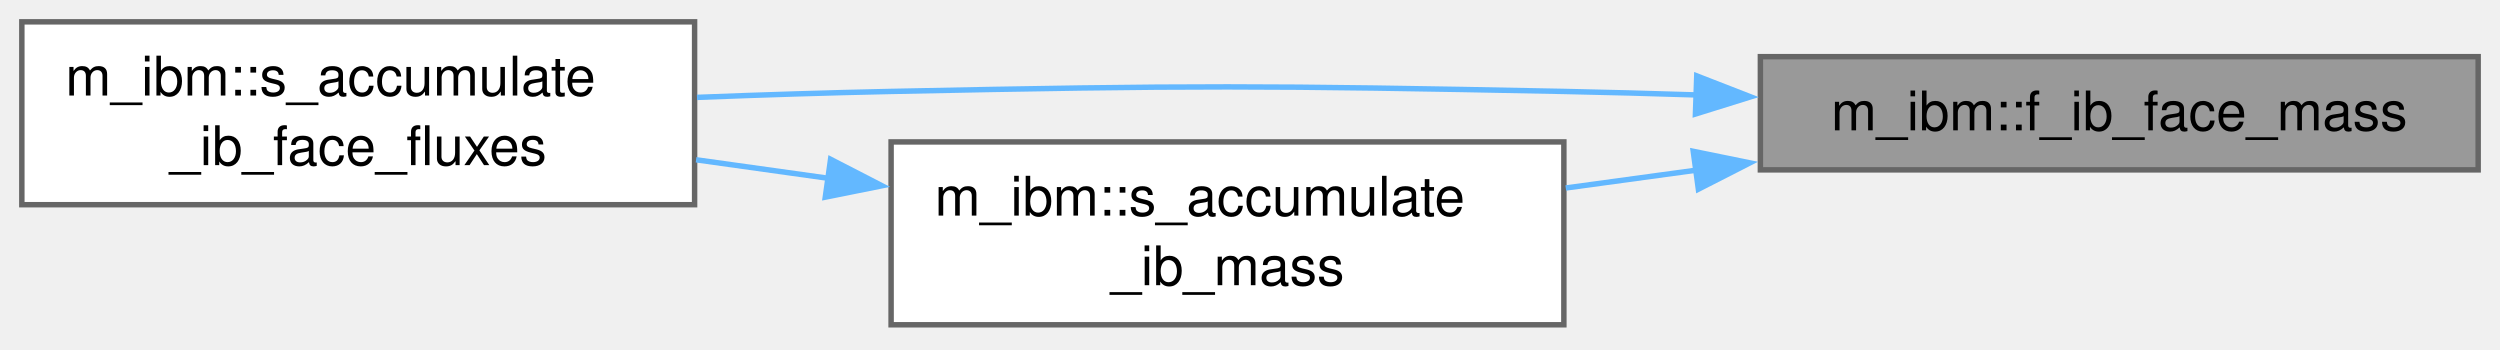
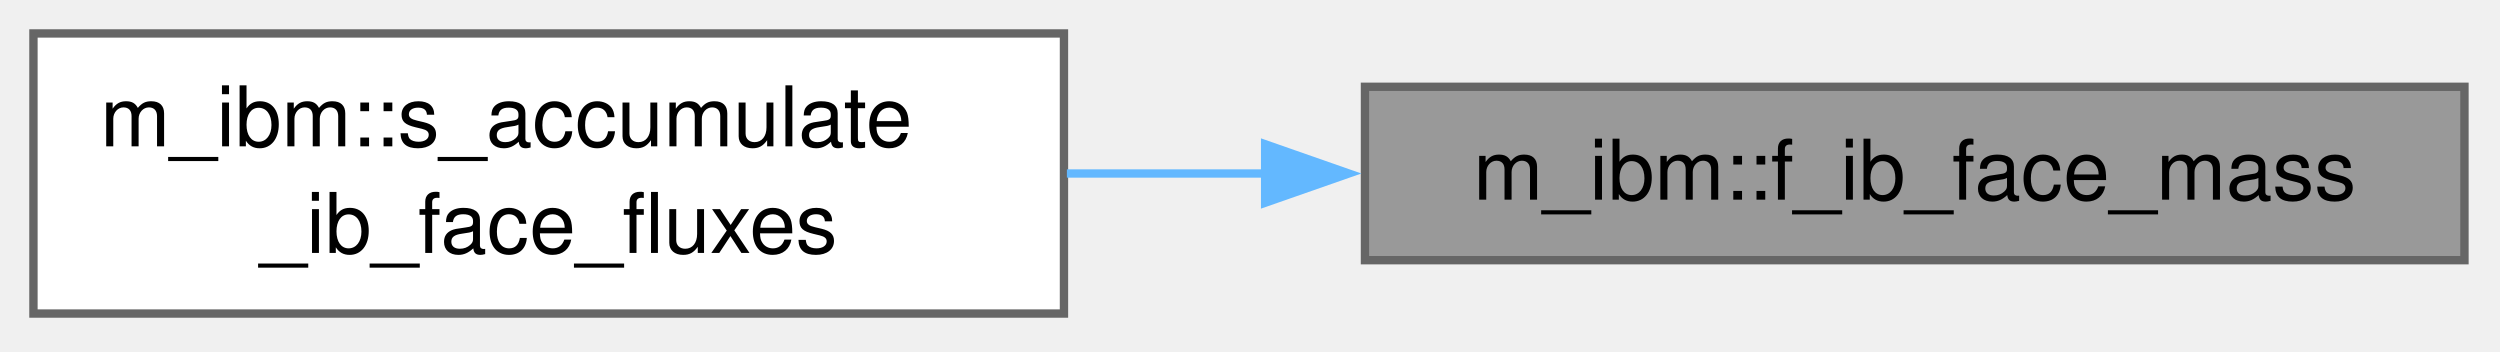
- <svg xmlns="http://www.w3.org/2000/svg" xmlns:xlink="http://www.w3.org/1999/xlink" width="458pt" height="64pt" viewBox="0.00 0.00 458.00 64.00">
-   <g id="graph0" class="graph" transform="scale(1 1) rotate(0) translate(4 59.5)">
+ <svg xmlns="http://www.w3.org/2000/svg" xmlns:xlink="http://www.w3.org/1999/xlink" width="299pt" height="42pt" viewBox="0.00 0.00 299.00 42.00">
+   <g id="graph0" class="graph" transform="scale(1 1) rotate(0) translate(4 37.5)">
    <g id="Node000001" class="node">
      <g id="a_Node000001">
        <a xlink:title="Mass flux through face (j, k, l).">
-           <polygon fill="#999999" stroke="#666666" points="450,-49.12 318.5,-49.12 318.5,-28.38 450,-28.38 450,-49.12" />
-           <text xml:space="preserve" text-anchor="middle" x="384.25" y="-35.62" font-family="Helvetica,sans-Serif" font-size="10.00">m_ibm::f_ib_face_mass</text>
+           <polygon fill="#999999" stroke="#666666" points="290.75,-27.12 159.25,-27.12 159.25,-6.38 290.75,-6.38 290.75,-27.12" />
+           <text xml:space="preserve" text-anchor="middle" x="225" y="-13.62" font-family="Helvetica,sans-Serif" font-size="10.00">m_ibm::f_ib_face_mass</text>
        </a>
      </g>
    </g>
    <g id="Node000002" class="node">
      <g id="a_Node000002">
        <a xlink:href="namespacem__ibm.html#a48c4d01989ccc196d81eaa53f9c49915" target="_top" xlink:title="Add direction idir's fluid-body face fluxes to each IB. These are the fluxes the RHS differences,...">
-           <polygon fill="white" stroke="#666666" points="123.25,-55.5 0,-55.5 0,-22 123.25,-22 123.25,-55.5" />
-           <text xml:space="preserve" text-anchor="start" x="8" y="-42" font-family="Helvetica,sans-Serif" font-size="10.00">m_ibm::s_accumulate</text>
-           <text xml:space="preserve" text-anchor="middle" x="61.62" y="-29.25" font-family="Helvetica,sans-Serif" font-size="10.00">_ib_face_fluxes</text>
+           <polygon fill="white" stroke="#666666" points="123.25,-33.5 0,-33.5 0,0 123.25,0 123.25,-33.5" />
+           <text xml:space="preserve" text-anchor="start" x="8" y="-20" font-family="Helvetica,sans-Serif" font-size="10.00">m_ibm::s_accumulate</text>
+           <text xml:space="preserve" text-anchor="middle" x="61.62" y="-7.25" font-family="Helvetica,sans-Serif" font-size="10.00">_ib_face_fluxes</text>
        </a>
      </g>
    </g>
    <g id="edge1_Node000001_Node000002" class="edge">
      <g id="a_edge1_Node000001_Node000002">
        <a xlink:title=" ">
-           <path fill="none" stroke="#63b8ff" d="M306.72,-42.11C298.54,-42.37 290.35,-42.59 282.5,-42.75 227.73,-43.84 214.02,-43.88 159.25,-42.75 147.75,-42.51 135.49,-42.12 123.69,-41.66" />
-           <polygon fill="#63b8ff" stroke="#63b8ff" points="306.84,-45.6 316.71,-41.76 306.6,-38.61 306.84,-45.6" />
-         </a>
-       </g>
-     </g>
-     <g id="Node000003" class="node">
-       <g id="a_Node000003">
-         <a xlink:href="namespacem__ibm.html#aee17fed89ede0230f1f67ba762fc9870" target="_top" xlink:title="The mass part of s_accumulate_ib_face_fluxes alone: ib_mass_relax on fixed bodies with no forces,...">
-           <polygon fill="white" stroke="#666666" points="282.5,-33.5 159.25,-33.5 159.25,0 282.5,0 282.5,-33.5" />
-           <text xml:space="preserve" text-anchor="start" x="167.25" y="-20" font-family="Helvetica,sans-Serif" font-size="10.00">m_ibm::s_accumulate</text>
-           <text xml:space="preserve" text-anchor="middle" x="220.88" y="-7.25" font-family="Helvetica,sans-Serif" font-size="10.00">_ib_mass</text>
-         </a>
-       </g>
-     </g>
-     <g id="edge2_Node000001_Node000003" class="edge">
-       <g id="a_edge2_Node000001_Node000003">
-         <a xlink:title=" ">
-           <path fill="none" stroke="#63b8ff" d="M306.79,-28.33C298.76,-27.23 290.67,-26.13 282.85,-25.06" />
-           <polygon fill="#63b8ff" stroke="#63b8ff" points="306.2,-31.78 316.58,-29.66 307.14,-24.84 306.2,-31.78" />
-         </a>
-       </g>
-     </g>
-     <g id="edge3_Node000003_Node000002" class="edge">
-       <g id="a_edge3_Node000003_Node000002">
-         <a xlink:title=" ">
-           <path fill="none" stroke="#63b8ff" d="M147.73,-26.84C139.64,-27.98 131.45,-29.12 123.52,-30.23" />
-           <polygon fill="#63b8ff" stroke="#63b8ff" points="148.16,-30.32 157.58,-25.47 147.19,-23.38 148.16,-30.32" />
+           <path fill="none" stroke="#63b8ff" d="M147.54,-16.75C139.51,-16.75 131.42,-16.75 123.6,-16.75" />
+           <polygon fill="#63b8ff" stroke="#63b8ff" points="147.31,-20.25 157.31,-16.75 147.31,-13.25 147.31,-20.25" />
        </a>
      </g>
    </g>
  </g>
</svg>
